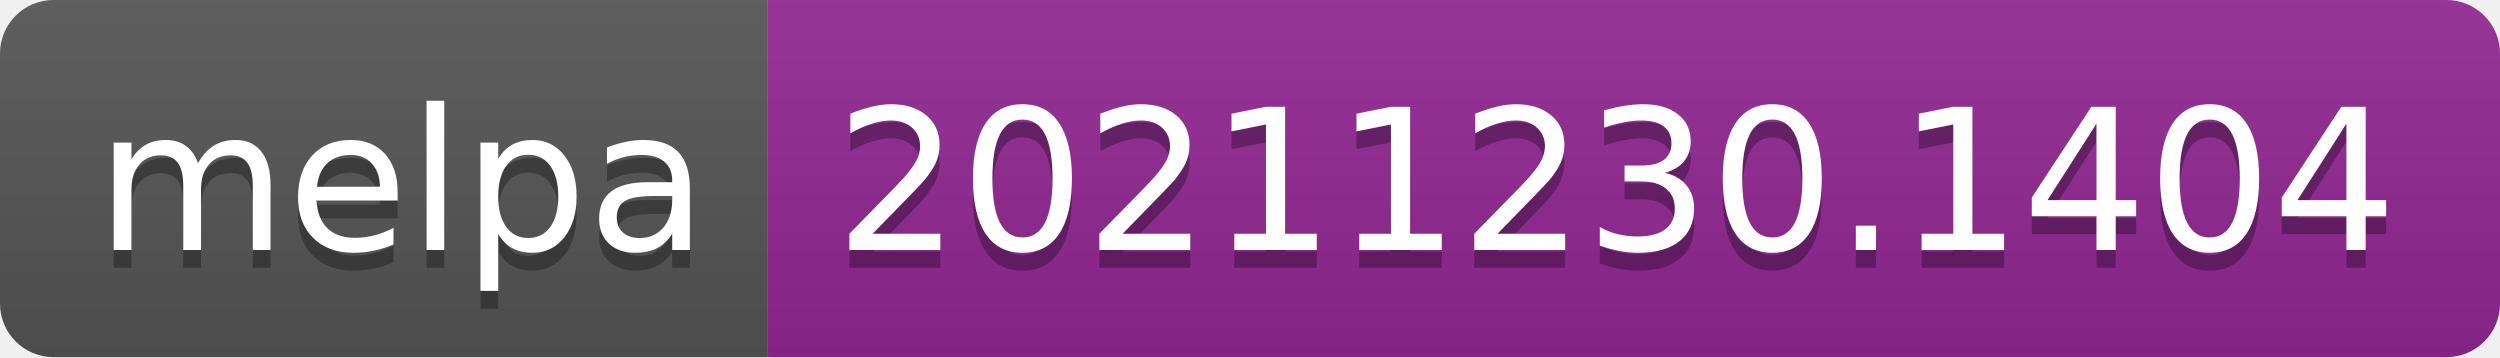
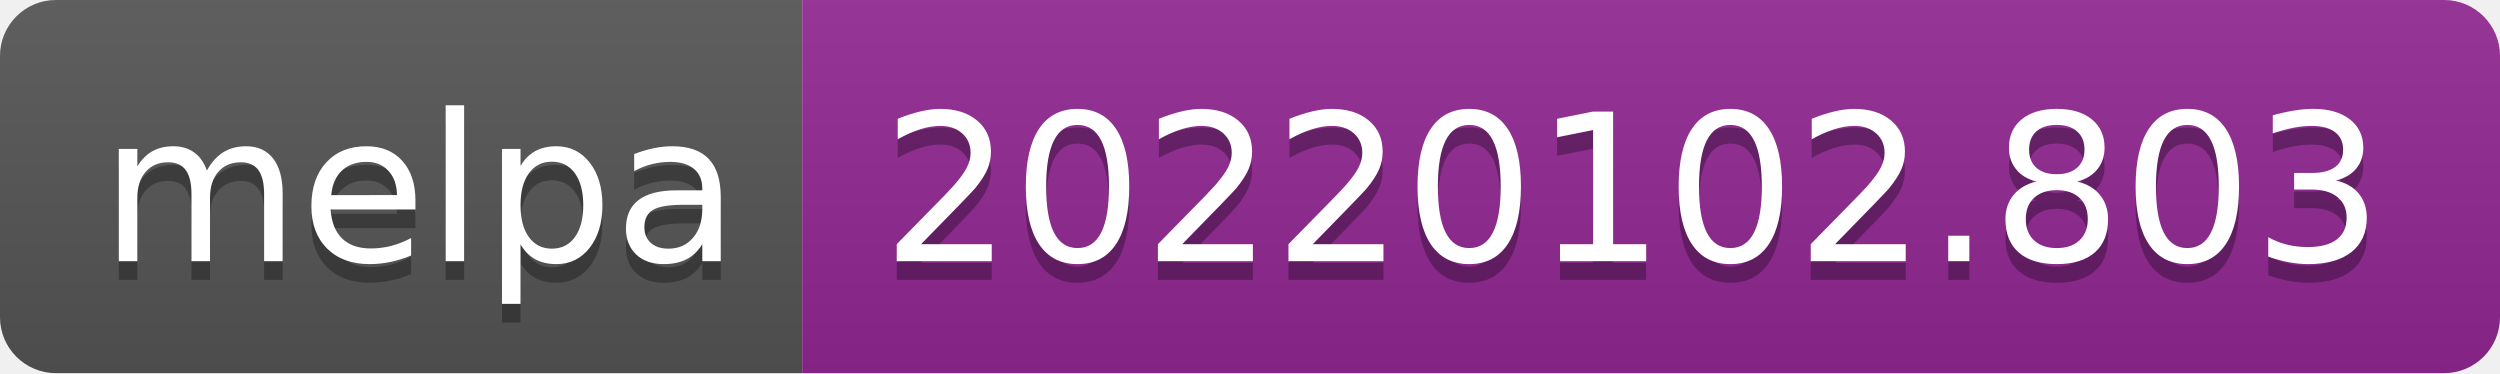
- <svg xmlns="http://www.w3.org/2000/svg" width="140" height="20" role="img" aria-label="melpa: 20211230.1404">
+ <svg xmlns="http://www.w3.org/2000/svg" width="134" height="20" role="img" aria-label="melpa: 20220102.803">
  <linearGradient id="s" x2="0" y2="100%">
    <stop offset="0" stop-color="#bbb" stop-opacity=".1" />
    <stop offset="1" stop-opacity=".1" />
  </linearGradient>
  <clipPath id="r">
-     <rect width="140" height="20" rx="3" fill="#fff" />
+     <rect width="134" height="20" rx="3" fill="#fff" />
  </clipPath>
  <g clip-path="url(#r)">
    <rect width="43" height="20" fill="#555" />
-     <rect x="43" width="97" height="20" fill="#922793" />
-     <rect width="140" height="20" fill="url(#s)" />
+     <rect x="43" width="91" height="20" fill="#922793" />
+     <rect width="134" height="20" fill="url(#s)" />
  </g>
  <g fill="#fff" text-anchor="middle" font-family="Verdana,Geneva,DejaVu Sans,sans-serif" text-rendering="geometricPrecision" font-size="110">
    <text aria-hidden="true" x="225" y="150" fill="#010101" fill-opacity=".3" transform="scale(.1)" textLength="330">melpa</text>
    <text x="225" y="140" transform="scale(.1)" fill="#fff" textLength="330">melpa</text>
-     <text aria-hidden="true" x="905" y="150" fill="#010101" fill-opacity=".3" transform="scale(.1)" textLength="870">20211230.1404</text>
-     <text x="905" y="140" transform="scale(.1)" fill="#fff" textLength="870">20211230.1404</text>
+     <text aria-hidden="true" x="875" y="150" fill="#010101" fill-opacity=".3" transform="scale(.1)" textLength="810">20220102.803</text>
+     <text x="875" y="140" transform="scale(.1)" fill="#fff" textLength="810">20220102.803</text>
  </g>
</svg>
